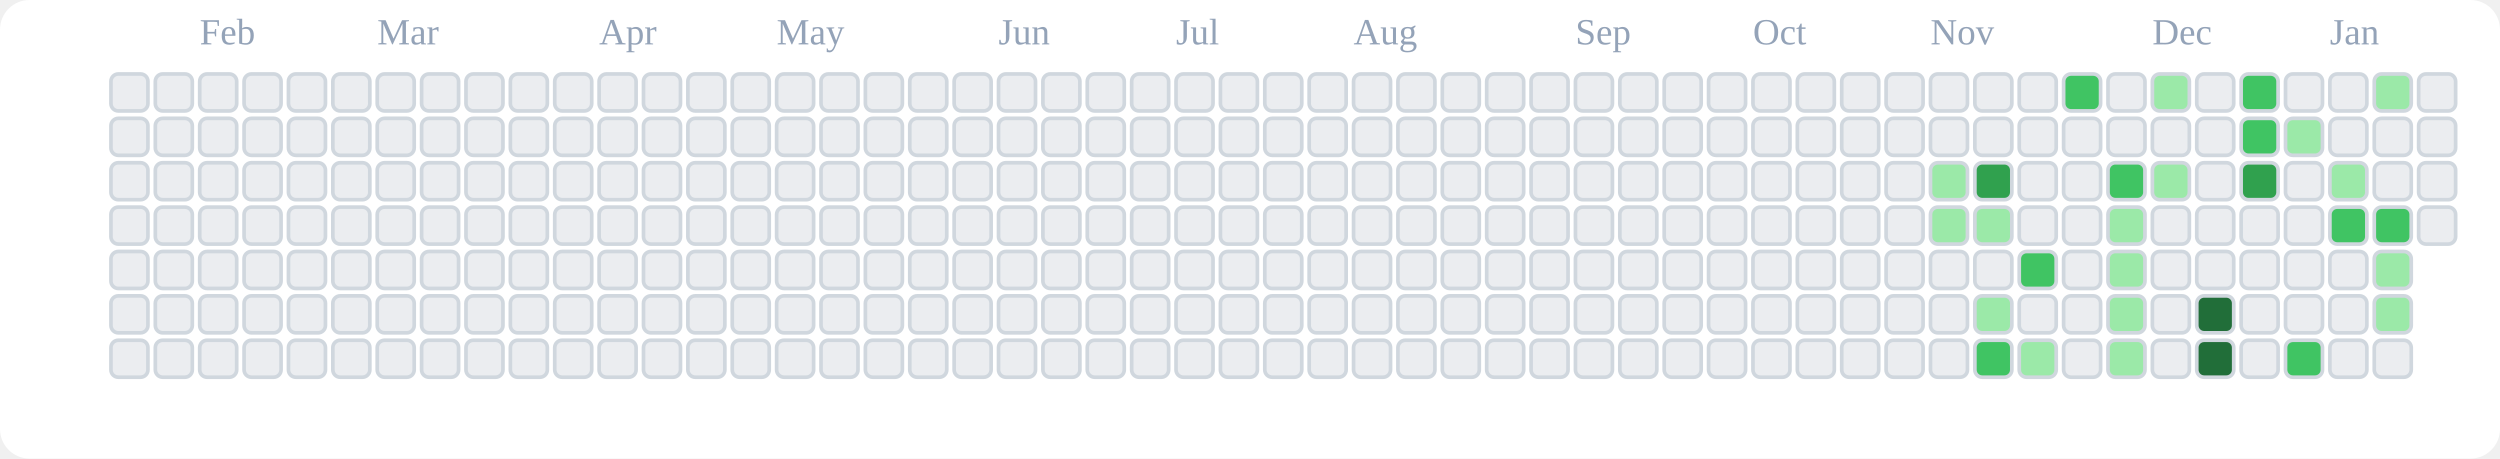
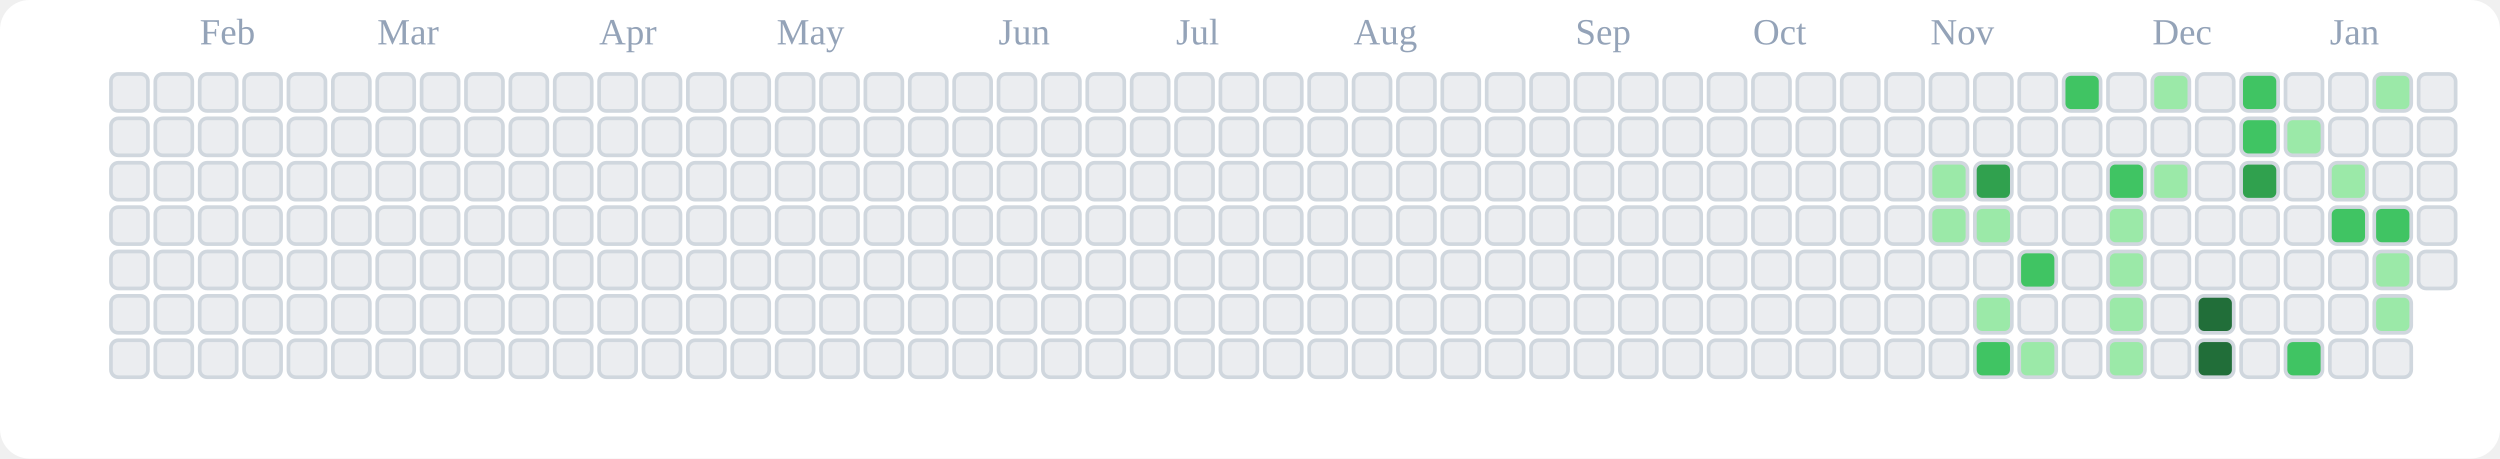
<svg xmlns="http://www.w3.org/2000/svg" viewBox="0 0 676 124" role="img" aria-label="tranhohoangvu Contributions (Light)">
  <rect x="0" y="0" width="676" height="124" fill="#ffffff" rx="8" ry="8" />
  <text x="54" y="12" font-size="10" fill="#94a3b8">Feb</text>
  <text x="102" y="12" font-size="10" fill="#94a3b8">Mar</text>
  <text x="162" y="12" font-size="10" fill="#94a3b8">Apr</text>
  <text x="210" y="12" font-size="10" fill="#94a3b8">May</text>
  <text x="270" y="12" font-size="10" fill="#94a3b8">Jun</text>
  <text x="318" y="12" font-size="10" fill="#94a3b8">Jul</text>
  <text x="366" y="12" font-size="10" fill="#94a3b8">Aug</text>
  <text x="426" y="12" font-size="10" fill="#94a3b8">Sep</text>
  <text x="474" y="12" font-size="10" fill="#94a3b8">Oct</text>
  <text x="522" y="12" font-size="10" fill="#94a3b8">Nov</text>
  <text x="582" y="12" font-size="10" fill="#94a3b8">Dec</text>
  <text x="630" y="12" font-size="10" fill="#94a3b8">Jan</text>
  <rect x="30" y="20" width="10" height="10" rx="2" ry="2" fill="#ebedf0" stroke="#d0d7de" stroke-width="1" />
  <rect x="30" y="32" width="10" height="10" rx="2" ry="2" fill="#ebedf0" stroke="#d0d7de" stroke-width="1" />
  <rect x="30" y="44" width="10" height="10" rx="2" ry="2" fill="#ebedf0" stroke="#d0d7de" stroke-width="1" />
  <rect x="30" y="56" width="10" height="10" rx="2" ry="2" fill="#ebedf0" stroke="#d0d7de" stroke-width="1" />
  <rect x="30" y="68" width="10" height="10" rx="2" ry="2" fill="#ebedf0" stroke="#d0d7de" stroke-width="1" />
  <rect x="30" y="80" width="10" height="10" rx="2" ry="2" fill="#ebedf0" stroke="#d0d7de" stroke-width="1" />
  <rect x="30" y="92" width="10" height="10" rx="2" ry="2" fill="#ebedf0" stroke="#d0d7de" stroke-width="1" />
  <rect x="42" y="20" width="10" height="10" rx="2" ry="2" fill="#ebedf0" stroke="#d0d7de" stroke-width="1" />
  <rect x="42" y="32" width="10" height="10" rx="2" ry="2" fill="#ebedf0" stroke="#d0d7de" stroke-width="1" />
  <rect x="42" y="44" width="10" height="10" rx="2" ry="2" fill="#ebedf0" stroke="#d0d7de" stroke-width="1" />
  <rect x="42" y="56" width="10" height="10" rx="2" ry="2" fill="#ebedf0" stroke="#d0d7de" stroke-width="1" />
  <rect x="42" y="68" width="10" height="10" rx="2" ry="2" fill="#ebedf0" stroke="#d0d7de" stroke-width="1" />
  <rect x="42" y="80" width="10" height="10" rx="2" ry="2" fill="#ebedf0" stroke="#d0d7de" stroke-width="1" />
  <rect x="42" y="92" width="10" height="10" rx="2" ry="2" fill="#ebedf0" stroke="#d0d7de" stroke-width="1" />
  <rect x="54" y="20" width="10" height="10" rx="2" ry="2" fill="#ebedf0" stroke="#d0d7de" stroke-width="1" />
  <rect x="54" y="32" width="10" height="10" rx="2" ry="2" fill="#ebedf0" stroke="#d0d7de" stroke-width="1" />
  <rect x="54" y="44" width="10" height="10" rx="2" ry="2" fill="#ebedf0" stroke="#d0d7de" stroke-width="1" />
  <rect x="54" y="56" width="10" height="10" rx="2" ry="2" fill="#ebedf0" stroke="#d0d7de" stroke-width="1" />
  <rect x="54" y="68" width="10" height="10" rx="2" ry="2" fill="#ebedf0" stroke="#d0d7de" stroke-width="1" />
  <rect x="54" y="80" width="10" height="10" rx="2" ry="2" fill="#ebedf0" stroke="#d0d7de" stroke-width="1" />
  <rect x="54" y="92" width="10" height="10" rx="2" ry="2" fill="#ebedf0" stroke="#d0d7de" stroke-width="1" />
  <rect x="66" y="20" width="10" height="10" rx="2" ry="2" fill="#ebedf0" stroke="#d0d7de" stroke-width="1" />
  <rect x="66" y="32" width="10" height="10" rx="2" ry="2" fill="#ebedf0" stroke="#d0d7de" stroke-width="1" />
  <rect x="66" y="44" width="10" height="10" rx="2" ry="2" fill="#ebedf0" stroke="#d0d7de" stroke-width="1" />
  <rect x="66" y="56" width="10" height="10" rx="2" ry="2" fill="#ebedf0" stroke="#d0d7de" stroke-width="1" />
  <rect x="66" y="68" width="10" height="10" rx="2" ry="2" fill="#ebedf0" stroke="#d0d7de" stroke-width="1" />
  <rect x="66" y="80" width="10" height="10" rx="2" ry="2" fill="#ebedf0" stroke="#d0d7de" stroke-width="1" />
  <rect x="66" y="92" width="10" height="10" rx="2" ry="2" fill="#ebedf0" stroke="#d0d7de" stroke-width="1" />
  <rect x="78" y="20" width="10" height="10" rx="2" ry="2" fill="#ebedf0" stroke="#d0d7de" stroke-width="1" />
  <rect x="78" y="32" width="10" height="10" rx="2" ry="2" fill="#ebedf0" stroke="#d0d7de" stroke-width="1" />
  <rect x="78" y="44" width="10" height="10" rx="2" ry="2" fill="#ebedf0" stroke="#d0d7de" stroke-width="1" />
  <rect x="78" y="56" width="10" height="10" rx="2" ry="2" fill="#ebedf0" stroke="#d0d7de" stroke-width="1" />
  <rect x="78" y="68" width="10" height="10" rx="2" ry="2" fill="#ebedf0" stroke="#d0d7de" stroke-width="1" />
  <rect x="78" y="80" width="10" height="10" rx="2" ry="2" fill="#ebedf0" stroke="#d0d7de" stroke-width="1" />
  <rect x="78" y="92" width="10" height="10" rx="2" ry="2" fill="#ebedf0" stroke="#d0d7de" stroke-width="1" />
  <rect x="90" y="20" width="10" height="10" rx="2" ry="2" fill="#ebedf0" stroke="#d0d7de" stroke-width="1" />
  <rect x="90" y="32" width="10" height="10" rx="2" ry="2" fill="#ebedf0" stroke="#d0d7de" stroke-width="1" />
  <rect x="90" y="44" width="10" height="10" rx="2" ry="2" fill="#ebedf0" stroke="#d0d7de" stroke-width="1" />
  <rect x="90" y="56" width="10" height="10" rx="2" ry="2" fill="#ebedf0" stroke="#d0d7de" stroke-width="1" />
  <rect x="90" y="68" width="10" height="10" rx="2" ry="2" fill="#ebedf0" stroke="#d0d7de" stroke-width="1" />
  <rect x="90" y="80" width="10" height="10" rx="2" ry="2" fill="#ebedf0" stroke="#d0d7de" stroke-width="1" />
  <rect x="90" y="92" width="10" height="10" rx="2" ry="2" fill="#ebedf0" stroke="#d0d7de" stroke-width="1" />
  <rect x="102" y="20" width="10" height="10" rx="2" ry="2" fill="#ebedf0" stroke="#d0d7de" stroke-width="1" />
  <rect x="102" y="32" width="10" height="10" rx="2" ry="2" fill="#ebedf0" stroke="#d0d7de" stroke-width="1" />
  <rect x="102" y="44" width="10" height="10" rx="2" ry="2" fill="#ebedf0" stroke="#d0d7de" stroke-width="1" />
  <rect x="102" y="56" width="10" height="10" rx="2" ry="2" fill="#ebedf0" stroke="#d0d7de" stroke-width="1" />
  <rect x="102" y="68" width="10" height="10" rx="2" ry="2" fill="#ebedf0" stroke="#d0d7de" stroke-width="1" />
  <rect x="102" y="80" width="10" height="10" rx="2" ry="2" fill="#ebedf0" stroke="#d0d7de" stroke-width="1" />
  <rect x="102" y="92" width="10" height="10" rx="2" ry="2" fill="#ebedf0" stroke="#d0d7de" stroke-width="1" />
  <rect x="114" y="20" width="10" height="10" rx="2" ry="2" fill="#ebedf0" stroke="#d0d7de" stroke-width="1" />
  <rect x="114" y="32" width="10" height="10" rx="2" ry="2" fill="#ebedf0" stroke="#d0d7de" stroke-width="1" />
  <rect x="114" y="44" width="10" height="10" rx="2" ry="2" fill="#ebedf0" stroke="#d0d7de" stroke-width="1" />
  <rect x="114" y="56" width="10" height="10" rx="2" ry="2" fill="#ebedf0" stroke="#d0d7de" stroke-width="1" />
  <rect x="114" y="68" width="10" height="10" rx="2" ry="2" fill="#ebedf0" stroke="#d0d7de" stroke-width="1" />
  <rect x="114" y="80" width="10" height="10" rx="2" ry="2" fill="#ebedf0" stroke="#d0d7de" stroke-width="1" />
  <rect x="114" y="92" width="10" height="10" rx="2" ry="2" fill="#ebedf0" stroke="#d0d7de" stroke-width="1" />
  <rect x="126" y="20" width="10" height="10" rx="2" ry="2" fill="#ebedf0" stroke="#d0d7de" stroke-width="1" />
  <rect x="126" y="32" width="10" height="10" rx="2" ry="2" fill="#ebedf0" stroke="#d0d7de" stroke-width="1" />
  <rect x="126" y="44" width="10" height="10" rx="2" ry="2" fill="#ebedf0" stroke="#d0d7de" stroke-width="1" />
  <rect x="126" y="56" width="10" height="10" rx="2" ry="2" fill="#ebedf0" stroke="#d0d7de" stroke-width="1" />
  <rect x="126" y="68" width="10" height="10" rx="2" ry="2" fill="#ebedf0" stroke="#d0d7de" stroke-width="1" />
  <rect x="126" y="80" width="10" height="10" rx="2" ry="2" fill="#ebedf0" stroke="#d0d7de" stroke-width="1" />
  <rect x="126" y="92" width="10" height="10" rx="2" ry="2" fill="#ebedf0" stroke="#d0d7de" stroke-width="1" />
  <rect x="138" y="20" width="10" height="10" rx="2" ry="2" fill="#ebedf0" stroke="#d0d7de" stroke-width="1" />
  <rect x="138" y="32" width="10" height="10" rx="2" ry="2" fill="#ebedf0" stroke="#d0d7de" stroke-width="1" />
  <rect x="138" y="44" width="10" height="10" rx="2" ry="2" fill="#ebedf0" stroke="#d0d7de" stroke-width="1" />
  <rect x="138" y="56" width="10" height="10" rx="2" ry="2" fill="#ebedf0" stroke="#d0d7de" stroke-width="1" />
  <rect x="138" y="68" width="10" height="10" rx="2" ry="2" fill="#ebedf0" stroke="#d0d7de" stroke-width="1" />
  <rect x="138" y="80" width="10" height="10" rx="2" ry="2" fill="#ebedf0" stroke="#d0d7de" stroke-width="1" />
  <rect x="138" y="92" width="10" height="10" rx="2" ry="2" fill="#ebedf0" stroke="#d0d7de" stroke-width="1" />
  <rect x="150" y="20" width="10" height="10" rx="2" ry="2" fill="#ebedf0" stroke="#d0d7de" stroke-width="1" />
  <rect x="150" y="32" width="10" height="10" rx="2" ry="2" fill="#ebedf0" stroke="#d0d7de" stroke-width="1" />
  <rect x="150" y="44" width="10" height="10" rx="2" ry="2" fill="#ebedf0" stroke="#d0d7de" stroke-width="1" />
  <rect x="150" y="56" width="10" height="10" rx="2" ry="2" fill="#ebedf0" stroke="#d0d7de" stroke-width="1" />
  <rect x="150" y="68" width="10" height="10" rx="2" ry="2" fill="#ebedf0" stroke="#d0d7de" stroke-width="1" />
  <rect x="150" y="80" width="10" height="10" rx="2" ry="2" fill="#ebedf0" stroke="#d0d7de" stroke-width="1" />
  <rect x="150" y="92" width="10" height="10" rx="2" ry="2" fill="#ebedf0" stroke="#d0d7de" stroke-width="1" />
  <rect x="162" y="20" width="10" height="10" rx="2" ry="2" fill="#ebedf0" stroke="#d0d7de" stroke-width="1" />
  <rect x="162" y="32" width="10" height="10" rx="2" ry="2" fill="#ebedf0" stroke="#d0d7de" stroke-width="1" />
  <rect x="162" y="44" width="10" height="10" rx="2" ry="2" fill="#ebedf0" stroke="#d0d7de" stroke-width="1" />
  <rect x="162" y="56" width="10" height="10" rx="2" ry="2" fill="#ebedf0" stroke="#d0d7de" stroke-width="1" />
  <rect x="162" y="68" width="10" height="10" rx="2" ry="2" fill="#ebedf0" stroke="#d0d7de" stroke-width="1" />
  <rect x="162" y="80" width="10" height="10" rx="2" ry="2" fill="#ebedf0" stroke="#d0d7de" stroke-width="1" />
  <rect x="162" y="92" width="10" height="10" rx="2" ry="2" fill="#ebedf0" stroke="#d0d7de" stroke-width="1" />
  <rect x="174" y="20" width="10" height="10" rx="2" ry="2" fill="#ebedf0" stroke="#d0d7de" stroke-width="1" />
  <rect x="174" y="32" width="10" height="10" rx="2" ry="2" fill="#ebedf0" stroke="#d0d7de" stroke-width="1" />
  <rect x="174" y="44" width="10" height="10" rx="2" ry="2" fill="#ebedf0" stroke="#d0d7de" stroke-width="1" />
  <rect x="174" y="56" width="10" height="10" rx="2" ry="2" fill="#ebedf0" stroke="#d0d7de" stroke-width="1" />
  <rect x="174" y="68" width="10" height="10" rx="2" ry="2" fill="#ebedf0" stroke="#d0d7de" stroke-width="1" />
  <rect x="174" y="80" width="10" height="10" rx="2" ry="2" fill="#ebedf0" stroke="#d0d7de" stroke-width="1" />
  <rect x="174" y="92" width="10" height="10" rx="2" ry="2" fill="#ebedf0" stroke="#d0d7de" stroke-width="1" />
  <rect x="186" y="20" width="10" height="10" rx="2" ry="2" fill="#ebedf0" stroke="#d0d7de" stroke-width="1" />
  <rect x="186" y="32" width="10" height="10" rx="2" ry="2" fill="#ebedf0" stroke="#d0d7de" stroke-width="1" />
  <rect x="186" y="44" width="10" height="10" rx="2" ry="2" fill="#ebedf0" stroke="#d0d7de" stroke-width="1" />
  <rect x="186" y="56" width="10" height="10" rx="2" ry="2" fill="#ebedf0" stroke="#d0d7de" stroke-width="1" />
  <rect x="186" y="68" width="10" height="10" rx="2" ry="2" fill="#ebedf0" stroke="#d0d7de" stroke-width="1" />
  <rect x="186" y="80" width="10" height="10" rx="2" ry="2" fill="#ebedf0" stroke="#d0d7de" stroke-width="1" />
  <rect x="186" y="92" width="10" height="10" rx="2" ry="2" fill="#ebedf0" stroke="#d0d7de" stroke-width="1" />
  <rect x="198" y="20" width="10" height="10" rx="2" ry="2" fill="#ebedf0" stroke="#d0d7de" stroke-width="1" />
  <rect x="198" y="32" width="10" height="10" rx="2" ry="2" fill="#ebedf0" stroke="#d0d7de" stroke-width="1" />
  <rect x="198" y="44" width="10" height="10" rx="2" ry="2" fill="#ebedf0" stroke="#d0d7de" stroke-width="1" />
  <rect x="198" y="56" width="10" height="10" rx="2" ry="2" fill="#ebedf0" stroke="#d0d7de" stroke-width="1" />
  <rect x="198" y="68" width="10" height="10" rx="2" ry="2" fill="#ebedf0" stroke="#d0d7de" stroke-width="1" />
  <rect x="198" y="80" width="10" height="10" rx="2" ry="2" fill="#ebedf0" stroke="#d0d7de" stroke-width="1" />
  <rect x="198" y="92" width="10" height="10" rx="2" ry="2" fill="#ebedf0" stroke="#d0d7de" stroke-width="1" />
  <rect x="210" y="20" width="10" height="10" rx="2" ry="2" fill="#ebedf0" stroke="#d0d7de" stroke-width="1" />
  <rect x="210" y="32" width="10" height="10" rx="2" ry="2" fill="#ebedf0" stroke="#d0d7de" stroke-width="1" />
  <rect x="210" y="44" width="10" height="10" rx="2" ry="2" fill="#ebedf0" stroke="#d0d7de" stroke-width="1" />
  <rect x="210" y="56" width="10" height="10" rx="2" ry="2" fill="#ebedf0" stroke="#d0d7de" stroke-width="1" />
  <rect x="210" y="68" width="10" height="10" rx="2" ry="2" fill="#ebedf0" stroke="#d0d7de" stroke-width="1" />
  <rect x="210" y="80" width="10" height="10" rx="2" ry="2" fill="#ebedf0" stroke="#d0d7de" stroke-width="1" />
  <rect x="210" y="92" width="10" height="10" rx="2" ry="2" fill="#ebedf0" stroke="#d0d7de" stroke-width="1" />
  <rect x="222" y="20" width="10" height="10" rx="2" ry="2" fill="#ebedf0" stroke="#d0d7de" stroke-width="1" />
  <rect x="222" y="32" width="10" height="10" rx="2" ry="2" fill="#ebedf0" stroke="#d0d7de" stroke-width="1" />
  <rect x="222" y="44" width="10" height="10" rx="2" ry="2" fill="#ebedf0" stroke="#d0d7de" stroke-width="1" />
  <rect x="222" y="56" width="10" height="10" rx="2" ry="2" fill="#ebedf0" stroke="#d0d7de" stroke-width="1" />
  <rect x="222" y="68" width="10" height="10" rx="2" ry="2" fill="#ebedf0" stroke="#d0d7de" stroke-width="1" />
  <rect x="222" y="80" width="10" height="10" rx="2" ry="2" fill="#ebedf0" stroke="#d0d7de" stroke-width="1" />
  <rect x="222" y="92" width="10" height="10" rx="2" ry="2" fill="#ebedf0" stroke="#d0d7de" stroke-width="1" />
  <rect x="234" y="20" width="10" height="10" rx="2" ry="2" fill="#ebedf0" stroke="#d0d7de" stroke-width="1" />
  <rect x="234" y="32" width="10" height="10" rx="2" ry="2" fill="#ebedf0" stroke="#d0d7de" stroke-width="1" />
  <rect x="234" y="44" width="10" height="10" rx="2" ry="2" fill="#ebedf0" stroke="#d0d7de" stroke-width="1" />
  <rect x="234" y="56" width="10" height="10" rx="2" ry="2" fill="#ebedf0" stroke="#d0d7de" stroke-width="1" />
  <rect x="234" y="68" width="10" height="10" rx="2" ry="2" fill="#ebedf0" stroke="#d0d7de" stroke-width="1" />
  <rect x="234" y="80" width="10" height="10" rx="2" ry="2" fill="#ebedf0" stroke="#d0d7de" stroke-width="1" />
  <rect x="234" y="92" width="10" height="10" rx="2" ry="2" fill="#ebedf0" stroke="#d0d7de" stroke-width="1" />
  <rect x="246" y="20" width="10" height="10" rx="2" ry="2" fill="#ebedf0" stroke="#d0d7de" stroke-width="1" />
  <rect x="246" y="32" width="10" height="10" rx="2" ry="2" fill="#ebedf0" stroke="#d0d7de" stroke-width="1" />
  <rect x="246" y="44" width="10" height="10" rx="2" ry="2" fill="#ebedf0" stroke="#d0d7de" stroke-width="1" />
  <rect x="246" y="56" width="10" height="10" rx="2" ry="2" fill="#ebedf0" stroke="#d0d7de" stroke-width="1" />
  <rect x="246" y="68" width="10" height="10" rx="2" ry="2" fill="#ebedf0" stroke="#d0d7de" stroke-width="1" />
  <rect x="246" y="80" width="10" height="10" rx="2" ry="2" fill="#ebedf0" stroke="#d0d7de" stroke-width="1" />
  <rect x="246" y="92" width="10" height="10" rx="2" ry="2" fill="#ebedf0" stroke="#d0d7de" stroke-width="1" />
  <rect x="258" y="20" width="10" height="10" rx="2" ry="2" fill="#ebedf0" stroke="#d0d7de" stroke-width="1" />
  <rect x="258" y="32" width="10" height="10" rx="2" ry="2" fill="#ebedf0" stroke="#d0d7de" stroke-width="1" />
  <rect x="258" y="44" width="10" height="10" rx="2" ry="2" fill="#ebedf0" stroke="#d0d7de" stroke-width="1" />
  <rect x="258" y="56" width="10" height="10" rx="2" ry="2" fill="#ebedf0" stroke="#d0d7de" stroke-width="1" />
  <rect x="258" y="68" width="10" height="10" rx="2" ry="2" fill="#ebedf0" stroke="#d0d7de" stroke-width="1" />
  <rect x="258" y="80" width="10" height="10" rx="2" ry="2" fill="#ebedf0" stroke="#d0d7de" stroke-width="1" />
  <rect x="258" y="92" width="10" height="10" rx="2" ry="2" fill="#ebedf0" stroke="#d0d7de" stroke-width="1" />
  <rect x="270" y="20" width="10" height="10" rx="2" ry="2" fill="#ebedf0" stroke="#d0d7de" stroke-width="1" />
  <rect x="270" y="32" width="10" height="10" rx="2" ry="2" fill="#ebedf0" stroke="#d0d7de" stroke-width="1" />
  <rect x="270" y="44" width="10" height="10" rx="2" ry="2" fill="#ebedf0" stroke="#d0d7de" stroke-width="1" />
  <rect x="270" y="56" width="10" height="10" rx="2" ry="2" fill="#ebedf0" stroke="#d0d7de" stroke-width="1" />
  <rect x="270" y="68" width="10" height="10" rx="2" ry="2" fill="#ebedf0" stroke="#d0d7de" stroke-width="1" />
  <rect x="270" y="80" width="10" height="10" rx="2" ry="2" fill="#ebedf0" stroke="#d0d7de" stroke-width="1" />
  <rect x="270" y="92" width="10" height="10" rx="2" ry="2" fill="#ebedf0" stroke="#d0d7de" stroke-width="1" />
  <rect x="282" y="20" width="10" height="10" rx="2" ry="2" fill="#ebedf0" stroke="#d0d7de" stroke-width="1" />
  <rect x="282" y="32" width="10" height="10" rx="2" ry="2" fill="#ebedf0" stroke="#d0d7de" stroke-width="1" />
  <rect x="282" y="44" width="10" height="10" rx="2" ry="2" fill="#ebedf0" stroke="#d0d7de" stroke-width="1" />
  <rect x="282" y="56" width="10" height="10" rx="2" ry="2" fill="#ebedf0" stroke="#d0d7de" stroke-width="1" />
  <rect x="282" y="68" width="10" height="10" rx="2" ry="2" fill="#ebedf0" stroke="#d0d7de" stroke-width="1" />
  <rect x="282" y="80" width="10" height="10" rx="2" ry="2" fill="#ebedf0" stroke="#d0d7de" stroke-width="1" />
  <rect x="282" y="92" width="10" height="10" rx="2" ry="2" fill="#ebedf0" stroke="#d0d7de" stroke-width="1" />
  <rect x="294" y="20" width="10" height="10" rx="2" ry="2" fill="#ebedf0" stroke="#d0d7de" stroke-width="1" />
  <rect x="294" y="32" width="10" height="10" rx="2" ry="2" fill="#ebedf0" stroke="#d0d7de" stroke-width="1" />
  <rect x="294" y="44" width="10" height="10" rx="2" ry="2" fill="#ebedf0" stroke="#d0d7de" stroke-width="1" />
  <rect x="294" y="56" width="10" height="10" rx="2" ry="2" fill="#ebedf0" stroke="#d0d7de" stroke-width="1" />
  <rect x="294" y="68" width="10" height="10" rx="2" ry="2" fill="#ebedf0" stroke="#d0d7de" stroke-width="1" />
  <rect x="294" y="80" width="10" height="10" rx="2" ry="2" fill="#ebedf0" stroke="#d0d7de" stroke-width="1" />
  <rect x="294" y="92" width="10" height="10" rx="2" ry="2" fill="#ebedf0" stroke="#d0d7de" stroke-width="1" />
  <rect x="306" y="20" width="10" height="10" rx="2" ry="2" fill="#ebedf0" stroke="#d0d7de" stroke-width="1" />
  <rect x="306" y="32" width="10" height="10" rx="2" ry="2" fill="#ebedf0" stroke="#d0d7de" stroke-width="1" />
  <rect x="306" y="44" width="10" height="10" rx="2" ry="2" fill="#ebedf0" stroke="#d0d7de" stroke-width="1" />
  <rect x="306" y="56" width="10" height="10" rx="2" ry="2" fill="#ebedf0" stroke="#d0d7de" stroke-width="1" />
  <rect x="306" y="68" width="10" height="10" rx="2" ry="2" fill="#ebedf0" stroke="#d0d7de" stroke-width="1" />
  <rect x="306" y="80" width="10" height="10" rx="2" ry="2" fill="#ebedf0" stroke="#d0d7de" stroke-width="1" />
  <rect x="306" y="92" width="10" height="10" rx="2" ry="2" fill="#ebedf0" stroke="#d0d7de" stroke-width="1" />
  <rect x="318" y="20" width="10" height="10" rx="2" ry="2" fill="#ebedf0" stroke="#d0d7de" stroke-width="1" />
  <rect x="318" y="32" width="10" height="10" rx="2" ry="2" fill="#ebedf0" stroke="#d0d7de" stroke-width="1" />
  <rect x="318" y="44" width="10" height="10" rx="2" ry="2" fill="#ebedf0" stroke="#d0d7de" stroke-width="1" />
  <rect x="318" y="56" width="10" height="10" rx="2" ry="2" fill="#ebedf0" stroke="#d0d7de" stroke-width="1" />
  <rect x="318" y="68" width="10" height="10" rx="2" ry="2" fill="#ebedf0" stroke="#d0d7de" stroke-width="1" />
  <rect x="318" y="80" width="10" height="10" rx="2" ry="2" fill="#ebedf0" stroke="#d0d7de" stroke-width="1" />
  <rect x="318" y="92" width="10" height="10" rx="2" ry="2" fill="#ebedf0" stroke="#d0d7de" stroke-width="1" />
  <rect x="330" y="20" width="10" height="10" rx="2" ry="2" fill="#ebedf0" stroke="#d0d7de" stroke-width="1" />
  <rect x="330" y="32" width="10" height="10" rx="2" ry="2" fill="#ebedf0" stroke="#d0d7de" stroke-width="1" />
  <rect x="330" y="44" width="10" height="10" rx="2" ry="2" fill="#ebedf0" stroke="#d0d7de" stroke-width="1" />
  <rect x="330" y="56" width="10" height="10" rx="2" ry="2" fill="#ebedf0" stroke="#d0d7de" stroke-width="1" />
  <rect x="330" y="68" width="10" height="10" rx="2" ry="2" fill="#ebedf0" stroke="#d0d7de" stroke-width="1" />
  <rect x="330" y="80" width="10" height="10" rx="2" ry="2" fill="#ebedf0" stroke="#d0d7de" stroke-width="1" />
  <rect x="330" y="92" width="10" height="10" rx="2" ry="2" fill="#ebedf0" stroke="#d0d7de" stroke-width="1" />
  <rect x="342" y="20" width="10" height="10" rx="2" ry="2" fill="#ebedf0" stroke="#d0d7de" stroke-width="1" />
  <rect x="342" y="32" width="10" height="10" rx="2" ry="2" fill="#ebedf0" stroke="#d0d7de" stroke-width="1" />
  <rect x="342" y="44" width="10" height="10" rx="2" ry="2" fill="#ebedf0" stroke="#d0d7de" stroke-width="1" />
  <rect x="342" y="56" width="10" height="10" rx="2" ry="2" fill="#ebedf0" stroke="#d0d7de" stroke-width="1" />
  <rect x="342" y="68" width="10" height="10" rx="2" ry="2" fill="#ebedf0" stroke="#d0d7de" stroke-width="1" />
  <rect x="342" y="80" width="10" height="10" rx="2" ry="2" fill="#ebedf0" stroke="#d0d7de" stroke-width="1" />
  <rect x="342" y="92" width="10" height="10" rx="2" ry="2" fill="#ebedf0" stroke="#d0d7de" stroke-width="1" />
  <rect x="354" y="20" width="10" height="10" rx="2" ry="2" fill="#ebedf0" stroke="#d0d7de" stroke-width="1" />
  <rect x="354" y="32" width="10" height="10" rx="2" ry="2" fill="#ebedf0" stroke="#d0d7de" stroke-width="1" />
  <rect x="354" y="44" width="10" height="10" rx="2" ry="2" fill="#ebedf0" stroke="#d0d7de" stroke-width="1" />
  <rect x="354" y="56" width="10" height="10" rx="2" ry="2" fill="#ebedf0" stroke="#d0d7de" stroke-width="1" />
  <rect x="354" y="68" width="10" height="10" rx="2" ry="2" fill="#ebedf0" stroke="#d0d7de" stroke-width="1" />
  <rect x="354" y="80" width="10" height="10" rx="2" ry="2" fill="#ebedf0" stroke="#d0d7de" stroke-width="1" />
  <rect x="354" y="92" width="10" height="10" rx="2" ry="2" fill="#ebedf0" stroke="#d0d7de" stroke-width="1" />
  <rect x="366" y="20" width="10" height="10" rx="2" ry="2" fill="#ebedf0" stroke="#d0d7de" stroke-width="1" />
  <rect x="366" y="32" width="10" height="10" rx="2" ry="2" fill="#ebedf0" stroke="#d0d7de" stroke-width="1" />
  <rect x="366" y="44" width="10" height="10" rx="2" ry="2" fill="#ebedf0" stroke="#d0d7de" stroke-width="1" />
  <rect x="366" y="56" width="10" height="10" rx="2" ry="2" fill="#ebedf0" stroke="#d0d7de" stroke-width="1" />
  <rect x="366" y="68" width="10" height="10" rx="2" ry="2" fill="#ebedf0" stroke="#d0d7de" stroke-width="1" />
  <rect x="366" y="80" width="10" height="10" rx="2" ry="2" fill="#ebedf0" stroke="#d0d7de" stroke-width="1" />
  <rect x="366" y="92" width="10" height="10" rx="2" ry="2" fill="#ebedf0" stroke="#d0d7de" stroke-width="1" />
  <rect x="378" y="20" width="10" height="10" rx="2" ry="2" fill="#ebedf0" stroke="#d0d7de" stroke-width="1" />
  <rect x="378" y="32" width="10" height="10" rx="2" ry="2" fill="#ebedf0" stroke="#d0d7de" stroke-width="1" />
  <rect x="378" y="44" width="10" height="10" rx="2" ry="2" fill="#ebedf0" stroke="#d0d7de" stroke-width="1" />
  <rect x="378" y="56" width="10" height="10" rx="2" ry="2" fill="#ebedf0" stroke="#d0d7de" stroke-width="1" />
  <rect x="378" y="68" width="10" height="10" rx="2" ry="2" fill="#ebedf0" stroke="#d0d7de" stroke-width="1" />
  <rect x="378" y="80" width="10" height="10" rx="2" ry="2" fill="#ebedf0" stroke="#d0d7de" stroke-width="1" />
  <rect x="378" y="92" width="10" height="10" rx="2" ry="2" fill="#ebedf0" stroke="#d0d7de" stroke-width="1" />
  <rect x="390" y="20" width="10" height="10" rx="2" ry="2" fill="#ebedf0" stroke="#d0d7de" stroke-width="1" />
  <rect x="390" y="32" width="10" height="10" rx="2" ry="2" fill="#ebedf0" stroke="#d0d7de" stroke-width="1" />
  <rect x="390" y="44" width="10" height="10" rx="2" ry="2" fill="#ebedf0" stroke="#d0d7de" stroke-width="1" />
  <rect x="390" y="56" width="10" height="10" rx="2" ry="2" fill="#ebedf0" stroke="#d0d7de" stroke-width="1" />
  <rect x="390" y="68" width="10" height="10" rx="2" ry="2" fill="#ebedf0" stroke="#d0d7de" stroke-width="1" />
  <rect x="390" y="80" width="10" height="10" rx="2" ry="2" fill="#ebedf0" stroke="#d0d7de" stroke-width="1" />
  <rect x="390" y="92" width="10" height="10" rx="2" ry="2" fill="#ebedf0" stroke="#d0d7de" stroke-width="1" />
  <rect x="402" y="20" width="10" height="10" rx="2" ry="2" fill="#ebedf0" stroke="#d0d7de" stroke-width="1" />
  <rect x="402" y="32" width="10" height="10" rx="2" ry="2" fill="#ebedf0" stroke="#d0d7de" stroke-width="1" />
  <rect x="402" y="44" width="10" height="10" rx="2" ry="2" fill="#ebedf0" stroke="#d0d7de" stroke-width="1" />
  <rect x="402" y="56" width="10" height="10" rx="2" ry="2" fill="#ebedf0" stroke="#d0d7de" stroke-width="1" />
  <rect x="402" y="68" width="10" height="10" rx="2" ry="2" fill="#ebedf0" stroke="#d0d7de" stroke-width="1" />
  <rect x="402" y="80" width="10" height="10" rx="2" ry="2" fill="#ebedf0" stroke="#d0d7de" stroke-width="1" />
  <rect x="402" y="92" width="10" height="10" rx="2" ry="2" fill="#ebedf0" stroke="#d0d7de" stroke-width="1" />
  <rect x="414" y="20" width="10" height="10" rx="2" ry="2" fill="#ebedf0" stroke="#d0d7de" stroke-width="1" />
  <rect x="414" y="32" width="10" height="10" rx="2" ry="2" fill="#ebedf0" stroke="#d0d7de" stroke-width="1" />
  <rect x="414" y="44" width="10" height="10" rx="2" ry="2" fill="#ebedf0" stroke="#d0d7de" stroke-width="1" />
  <rect x="414" y="56" width="10" height="10" rx="2" ry="2" fill="#ebedf0" stroke="#d0d7de" stroke-width="1" />
  <rect x="414" y="68" width="10" height="10" rx="2" ry="2" fill="#ebedf0" stroke="#d0d7de" stroke-width="1" />
  <rect x="414" y="80" width="10" height="10" rx="2" ry="2" fill="#ebedf0" stroke="#d0d7de" stroke-width="1" />
  <rect x="414" y="92" width="10" height="10" rx="2" ry="2" fill="#ebedf0" stroke="#d0d7de" stroke-width="1" />
  <rect x="426" y="20" width="10" height="10" rx="2" ry="2" fill="#ebedf0" stroke="#d0d7de" stroke-width="1" />
  <rect x="426" y="32" width="10" height="10" rx="2" ry="2" fill="#ebedf0" stroke="#d0d7de" stroke-width="1" />
  <rect x="426" y="44" width="10" height="10" rx="2" ry="2" fill="#ebedf0" stroke="#d0d7de" stroke-width="1" />
  <rect x="426" y="56" width="10" height="10" rx="2" ry="2" fill="#ebedf0" stroke="#d0d7de" stroke-width="1" />
  <rect x="426" y="68" width="10" height="10" rx="2" ry="2" fill="#ebedf0" stroke="#d0d7de" stroke-width="1" />
  <rect x="426" y="80" width="10" height="10" rx="2" ry="2" fill="#ebedf0" stroke="#d0d7de" stroke-width="1" />
  <rect x="426" y="92" width="10" height="10" rx="2" ry="2" fill="#ebedf0" stroke="#d0d7de" stroke-width="1" />
  <rect x="438" y="20" width="10" height="10" rx="2" ry="2" fill="#ebedf0" stroke="#d0d7de" stroke-width="1" />
  <rect x="438" y="32" width="10" height="10" rx="2" ry="2" fill="#ebedf0" stroke="#d0d7de" stroke-width="1" />
  <rect x="438" y="44" width="10" height="10" rx="2" ry="2" fill="#ebedf0" stroke="#d0d7de" stroke-width="1" />
  <rect x="438" y="56" width="10" height="10" rx="2" ry="2" fill="#ebedf0" stroke="#d0d7de" stroke-width="1" />
  <rect x="438" y="68" width="10" height="10" rx="2" ry="2" fill="#ebedf0" stroke="#d0d7de" stroke-width="1" />
  <rect x="438" y="80" width="10" height="10" rx="2" ry="2" fill="#ebedf0" stroke="#d0d7de" stroke-width="1" />
  <rect x="438" y="92" width="10" height="10" rx="2" ry="2" fill="#ebedf0" stroke="#d0d7de" stroke-width="1" />
  <rect x="450" y="20" width="10" height="10" rx="2" ry="2" fill="#ebedf0" stroke="#d0d7de" stroke-width="1" />
  <rect x="450" y="32" width="10" height="10" rx="2" ry="2" fill="#ebedf0" stroke="#d0d7de" stroke-width="1" />
  <rect x="450" y="44" width="10" height="10" rx="2" ry="2" fill="#ebedf0" stroke="#d0d7de" stroke-width="1" />
  <rect x="450" y="56" width="10" height="10" rx="2" ry="2" fill="#ebedf0" stroke="#d0d7de" stroke-width="1" />
  <rect x="450" y="68" width="10" height="10" rx="2" ry="2" fill="#ebedf0" stroke="#d0d7de" stroke-width="1" />
  <rect x="450" y="80" width="10" height="10" rx="2" ry="2" fill="#ebedf0" stroke="#d0d7de" stroke-width="1" />
  <rect x="450" y="92" width="10" height="10" rx="2" ry="2" fill="#ebedf0" stroke="#d0d7de" stroke-width="1" />
  <rect x="462" y="20" width="10" height="10" rx="2" ry="2" fill="#ebedf0" stroke="#d0d7de" stroke-width="1" />
  <rect x="462" y="32" width="10" height="10" rx="2" ry="2" fill="#ebedf0" stroke="#d0d7de" stroke-width="1" />
  <rect x="462" y="44" width="10" height="10" rx="2" ry="2" fill="#ebedf0" stroke="#d0d7de" stroke-width="1" />
  <rect x="462" y="56" width="10" height="10" rx="2" ry="2" fill="#ebedf0" stroke="#d0d7de" stroke-width="1" />
  <rect x="462" y="68" width="10" height="10" rx="2" ry="2" fill="#ebedf0" stroke="#d0d7de" stroke-width="1" />
  <rect x="462" y="80" width="10" height="10" rx="2" ry="2" fill="#ebedf0" stroke="#d0d7de" stroke-width="1" />
  <rect x="462" y="92" width="10" height="10" rx="2" ry="2" fill="#ebedf0" stroke="#d0d7de" stroke-width="1" />
  <rect x="474" y="20" width="10" height="10" rx="2" ry="2" fill="#ebedf0" stroke="#d0d7de" stroke-width="1" />
  <rect x="474" y="32" width="10" height="10" rx="2" ry="2" fill="#ebedf0" stroke="#d0d7de" stroke-width="1" />
  <rect x="474" y="44" width="10" height="10" rx="2" ry="2" fill="#ebedf0" stroke="#d0d7de" stroke-width="1" />
  <rect x="474" y="56" width="10" height="10" rx="2" ry="2" fill="#ebedf0" stroke="#d0d7de" stroke-width="1" />
  <rect x="474" y="68" width="10" height="10" rx="2" ry="2" fill="#ebedf0" stroke="#d0d7de" stroke-width="1" />
  <rect x="474" y="80" width="10" height="10" rx="2" ry="2" fill="#ebedf0" stroke="#d0d7de" stroke-width="1" />
  <rect x="474" y="92" width="10" height="10" rx="2" ry="2" fill="#ebedf0" stroke="#d0d7de" stroke-width="1" />
  <rect x="486" y="20" width="10" height="10" rx="2" ry="2" fill="#ebedf0" stroke="#d0d7de" stroke-width="1" />
  <rect x="486" y="32" width="10" height="10" rx="2" ry="2" fill="#ebedf0" stroke="#d0d7de" stroke-width="1" />
  <rect x="486" y="44" width="10" height="10" rx="2" ry="2" fill="#ebedf0" stroke="#d0d7de" stroke-width="1" />
  <rect x="486" y="56" width="10" height="10" rx="2" ry="2" fill="#ebedf0" stroke="#d0d7de" stroke-width="1" />
  <rect x="486" y="68" width="10" height="10" rx="2" ry="2" fill="#ebedf0" stroke="#d0d7de" stroke-width="1" />
  <rect x="486" y="80" width="10" height="10" rx="2" ry="2" fill="#ebedf0" stroke="#d0d7de" stroke-width="1" />
  <rect x="486" y="92" width="10" height="10" rx="2" ry="2" fill="#ebedf0" stroke="#d0d7de" stroke-width="1" />
  <rect x="498" y="20" width="10" height="10" rx="2" ry="2" fill="#ebedf0" stroke="#d0d7de" stroke-width="1" />
  <rect x="498" y="32" width="10" height="10" rx="2" ry="2" fill="#ebedf0" stroke="#d0d7de" stroke-width="1" />
  <rect x="498" y="44" width="10" height="10" rx="2" ry="2" fill="#ebedf0" stroke="#d0d7de" stroke-width="1" />
  <rect x="498" y="56" width="10" height="10" rx="2" ry="2" fill="#ebedf0" stroke="#d0d7de" stroke-width="1" />
  <rect x="498" y="68" width="10" height="10" rx="2" ry="2" fill="#ebedf0" stroke="#d0d7de" stroke-width="1" />
  <rect x="498" y="80" width="10" height="10" rx="2" ry="2" fill="#ebedf0" stroke="#d0d7de" stroke-width="1" />
  <rect x="498" y="92" width="10" height="10" rx="2" ry="2" fill="#ebedf0" stroke="#d0d7de" stroke-width="1" />
  <rect x="510" y="20" width="10" height="10" rx="2" ry="2" fill="#ebedf0" stroke="#d0d7de" stroke-width="1" />
  <rect x="510" y="32" width="10" height="10" rx="2" ry="2" fill="#ebedf0" stroke="#d0d7de" stroke-width="1" />
  <rect x="510" y="44" width="10" height="10" rx="2" ry="2" fill="#ebedf0" stroke="#d0d7de" stroke-width="1" />
  <rect x="510" y="56" width="10" height="10" rx="2" ry="2" fill="#ebedf0" stroke="#d0d7de" stroke-width="1" />
  <rect x="510" y="68" width="10" height="10" rx="2" ry="2" fill="#ebedf0" stroke="#d0d7de" stroke-width="1" />
  <rect x="510" y="80" width="10" height="10" rx="2" ry="2" fill="#ebedf0" stroke="#d0d7de" stroke-width="1" />
  <rect x="510" y="92" width="10" height="10" rx="2" ry="2" fill="#ebedf0" stroke="#d0d7de" stroke-width="1" />
  <rect x="522" y="20" width="10" height="10" rx="2" ry="2" fill="#ebedf0" stroke="#d0d7de" stroke-width="1" />
  <rect x="522" y="32" width="10" height="10" rx="2" ry="2" fill="#ebedf0" stroke="#d0d7de" stroke-width="1" />
  <rect x="522" y="44" width="10" height="10" rx="2" ry="2" fill="#9be9a8" stroke="#d0d7de" stroke-width="1" />
  <rect x="522" y="56" width="10" height="10" rx="2" ry="2" fill="#9be9a8" stroke="#d0d7de" stroke-width="1" />
  <rect x="522" y="68" width="10" height="10" rx="2" ry="2" fill="#ebedf0" stroke="#d0d7de" stroke-width="1" />
  <rect x="522" y="80" width="10" height="10" rx="2" ry="2" fill="#ebedf0" stroke="#d0d7de" stroke-width="1" />
  <rect x="522" y="92" width="10" height="10" rx="2" ry="2" fill="#ebedf0" stroke="#d0d7de" stroke-width="1" />
  <rect x="534" y="20" width="10" height="10" rx="2" ry="2" fill="#ebedf0" stroke="#d0d7de" stroke-width="1" />
  <rect x="534" y="32" width="10" height="10" rx="2" ry="2" fill="#ebedf0" stroke="#d0d7de" stroke-width="1" />
  <rect x="534" y="44" width="10" height="10" rx="2" ry="2" fill="#30a14e" stroke="#d0d7de" stroke-width="1" />
  <rect x="534" y="56" width="10" height="10" rx="2" ry="2" fill="#9be9a8" stroke="#d0d7de" stroke-width="1" />
  <rect x="534" y="68" width="10" height="10" rx="2" ry="2" fill="#ebedf0" stroke="#d0d7de" stroke-width="1" />
  <rect x="534" y="80" width="10" height="10" rx="2" ry="2" fill="#9be9a8" stroke="#d0d7de" stroke-width="1" />
  <rect x="534" y="92" width="10" height="10" rx="2" ry="2" fill="#40c463" stroke="#d0d7de" stroke-width="1" />
  <rect x="546" y="20" width="10" height="10" rx="2" ry="2" fill="#ebedf0" stroke="#d0d7de" stroke-width="1" />
  <rect x="546" y="32" width="10" height="10" rx="2" ry="2" fill="#ebedf0" stroke="#d0d7de" stroke-width="1" />
  <rect x="546" y="44" width="10" height="10" rx="2" ry="2" fill="#ebedf0" stroke="#d0d7de" stroke-width="1" />
  <rect x="546" y="56" width="10" height="10" rx="2" ry="2" fill="#ebedf0" stroke="#d0d7de" stroke-width="1" />
  <rect x="546" y="68" width="10" height="10" rx="2" ry="2" fill="#40c463" stroke="#d0d7de" stroke-width="1" />
  <rect x="546" y="80" width="10" height="10" rx="2" ry="2" fill="#ebedf0" stroke="#d0d7de" stroke-width="1" />
  <rect x="546" y="92" width="10" height="10" rx="2" ry="2" fill="#9be9a8" stroke="#d0d7de" stroke-width="1" />
  <rect x="558" y="20" width="10" height="10" rx="2" ry="2" fill="#40c463" stroke="#d0d7de" stroke-width="1" />
  <rect x="558" y="32" width="10" height="10" rx="2" ry="2" fill="#ebedf0" stroke="#d0d7de" stroke-width="1" />
  <rect x="558" y="44" width="10" height="10" rx="2" ry="2" fill="#ebedf0" stroke="#d0d7de" stroke-width="1" />
  <rect x="558" y="56" width="10" height="10" rx="2" ry="2" fill="#ebedf0" stroke="#d0d7de" stroke-width="1" />
  <rect x="558" y="68" width="10" height="10" rx="2" ry="2" fill="#ebedf0" stroke="#d0d7de" stroke-width="1" />
  <rect x="558" y="80" width="10" height="10" rx="2" ry="2" fill="#ebedf0" stroke="#d0d7de" stroke-width="1" />
  <rect x="558" y="92" width="10" height="10" rx="2" ry="2" fill="#ebedf0" stroke="#d0d7de" stroke-width="1" />
  <rect x="570" y="20" width="10" height="10" rx="2" ry="2" fill="#ebedf0" stroke="#d0d7de" stroke-width="1" />
  <rect x="570" y="32" width="10" height="10" rx="2" ry="2" fill="#ebedf0" stroke="#d0d7de" stroke-width="1" />
  <rect x="570" y="44" width="10" height="10" rx="2" ry="2" fill="#40c463" stroke="#d0d7de" stroke-width="1" />
  <rect x="570" y="56" width="10" height="10" rx="2" ry="2" fill="#9be9a8" stroke="#d0d7de" stroke-width="1" />
  <rect x="570" y="68" width="10" height="10" rx="2" ry="2" fill="#9be9a8" stroke="#d0d7de" stroke-width="1" />
  <rect x="570" y="80" width="10" height="10" rx="2" ry="2" fill="#9be9a8" stroke="#d0d7de" stroke-width="1" />
  <rect x="570" y="92" width="10" height="10" rx="2" ry="2" fill="#9be9a8" stroke="#d0d7de" stroke-width="1" />
  <rect x="582" y="20" width="10" height="10" rx="2" ry="2" fill="#9be9a8" stroke="#d0d7de" stroke-width="1" />
  <rect x="582" y="32" width="10" height="10" rx="2" ry="2" fill="#ebedf0" stroke="#d0d7de" stroke-width="1" />
  <rect x="582" y="44" width="10" height="10" rx="2" ry="2" fill="#9be9a8" stroke="#d0d7de" stroke-width="1" />
  <rect x="582" y="56" width="10" height="10" rx="2" ry="2" fill="#ebedf0" stroke="#d0d7de" stroke-width="1" />
  <rect x="582" y="68" width="10" height="10" rx="2" ry="2" fill="#ebedf0" stroke="#d0d7de" stroke-width="1" />
  <rect x="582" y="80" width="10" height="10" rx="2" ry="2" fill="#ebedf0" stroke="#d0d7de" stroke-width="1" />
  <rect x="582" y="92" width="10" height="10" rx="2" ry="2" fill="#ebedf0" stroke="#d0d7de" stroke-width="1" />
  <rect x="594" y="20" width="10" height="10" rx="2" ry="2" fill="#ebedf0" stroke="#d0d7de" stroke-width="1" />
  <rect x="594" y="32" width="10" height="10" rx="2" ry="2" fill="#ebedf0" stroke="#d0d7de" stroke-width="1" />
  <rect x="594" y="44" width="10" height="10" rx="2" ry="2" fill="#ebedf0" stroke="#d0d7de" stroke-width="1" />
  <rect x="594" y="56" width="10" height="10" rx="2" ry="2" fill="#ebedf0" stroke="#d0d7de" stroke-width="1" />
  <rect x="594" y="68" width="10" height="10" rx="2" ry="2" fill="#ebedf0" stroke="#d0d7de" stroke-width="1" />
  <rect x="594" y="80" width="10" height="10" rx="2" ry="2" fill="#216e39" stroke="#d0d7de" stroke-width="1" />
  <rect x="594" y="92" width="10" height="10" rx="2" ry="2" fill="#216e39" stroke="#d0d7de" stroke-width="1" />
  <rect x="606" y="20" width="10" height="10" rx="2" ry="2" fill="#40c463" stroke="#d0d7de" stroke-width="1" />
  <rect x="606" y="32" width="10" height="10" rx="2" ry="2" fill="#40c463" stroke="#d0d7de" stroke-width="1" />
  <rect x="606" y="44" width="10" height="10" rx="2" ry="2" fill="#30a14e" stroke="#d0d7de" stroke-width="1" />
  <rect x="606" y="56" width="10" height="10" rx="2" ry="2" fill="#ebedf0" stroke="#d0d7de" stroke-width="1" />
  <rect x="606" y="68" width="10" height="10" rx="2" ry="2" fill="#ebedf0" stroke="#d0d7de" stroke-width="1" />
  <rect x="606" y="80" width="10" height="10" rx="2" ry="2" fill="#ebedf0" stroke="#d0d7de" stroke-width="1" />
  <rect x="606" y="92" width="10" height="10" rx="2" ry="2" fill="#ebedf0" stroke="#d0d7de" stroke-width="1" />
  <rect x="618" y="20" width="10" height="10" rx="2" ry="2" fill="#ebedf0" stroke="#d0d7de" stroke-width="1" />
  <rect x="618" y="32" width="10" height="10" rx="2" ry="2" fill="#9be9a8" stroke="#d0d7de" stroke-width="1" />
  <rect x="618" y="44" width="10" height="10" rx="2" ry="2" fill="#ebedf0" stroke="#d0d7de" stroke-width="1" />
  <rect x="618" y="56" width="10" height="10" rx="2" ry="2" fill="#ebedf0" stroke="#d0d7de" stroke-width="1" />
  <rect x="618" y="68" width="10" height="10" rx="2" ry="2" fill="#ebedf0" stroke="#d0d7de" stroke-width="1" />
  <rect x="618" y="80" width="10" height="10" rx="2" ry="2" fill="#ebedf0" stroke="#d0d7de" stroke-width="1" />
  <rect x="618" y="92" width="10" height="10" rx="2" ry="2" fill="#40c463" stroke="#d0d7de" stroke-width="1" />
  <rect x="630" y="20" width="10" height="10" rx="2" ry="2" fill="#ebedf0" stroke="#d0d7de" stroke-width="1" />
  <rect x="630" y="32" width="10" height="10" rx="2" ry="2" fill="#ebedf0" stroke="#d0d7de" stroke-width="1" />
  <rect x="630" y="44" width="10" height="10" rx="2" ry="2" fill="#9be9a8" stroke="#d0d7de" stroke-width="1" />
  <rect x="630" y="56" width="10" height="10" rx="2" ry="2" fill="#40c463" stroke="#d0d7de" stroke-width="1" />
  <rect x="630" y="68" width="10" height="10" rx="2" ry="2" fill="#ebedf0" stroke="#d0d7de" stroke-width="1" />
  <rect x="630" y="80" width="10" height="10" rx="2" ry="2" fill="#ebedf0" stroke="#d0d7de" stroke-width="1" />
  <rect x="630" y="92" width="10" height="10" rx="2" ry="2" fill="#ebedf0" stroke="#d0d7de" stroke-width="1" />
  <rect x="642" y="20" width="10" height="10" rx="2" ry="2" fill="#9be9a8" stroke="#d0d7de" stroke-width="1" />
  <rect x="642" y="32" width="10" height="10" rx="2" ry="2" fill="#ebedf0" stroke="#d0d7de" stroke-width="1" />
  <rect x="642" y="44" width="10" height="10" rx="2" ry="2" fill="#ebedf0" stroke="#d0d7de" stroke-width="1" />
  <rect x="642" y="56" width="10" height="10" rx="2" ry="2" fill="#40c463" stroke="#d0d7de" stroke-width="1" />
  <rect x="642" y="68" width="10" height="10" rx="2" ry="2" fill="#9be9a8" stroke="#d0d7de" stroke-width="1" />
  <rect x="642" y="80" width="10" height="10" rx="2" ry="2" fill="#9be9a8" stroke="#d0d7de" stroke-width="1" />
  <rect x="642" y="92" width="10" height="10" rx="2" ry="2" fill="#ebedf0" stroke="#d0d7de" stroke-width="1" />
  <rect x="654" y="20" width="10" height="10" rx="2" ry="2" fill="#ebedf0" stroke="#d0d7de" stroke-width="1" />
  <rect x="654" y="32" width="10" height="10" rx="2" ry="2" fill="#ebedf0" stroke="#d0d7de" stroke-width="1" />
  <rect x="654" y="44" width="10" height="10" rx="2" ry="2" fill="#ebedf0" stroke="#d0d7de" stroke-width="1" />
  <rect x="654" y="56" width="10" height="10" rx="2" ry="2" fill="#ebedf0" stroke="#d0d7de" stroke-width="1" />
+   <rect x="654" y="68" width="10" height="10" rx="2" ry="2" fill="#ebedf0" stroke="#d0d7de" stroke-width="1" />
</svg>
